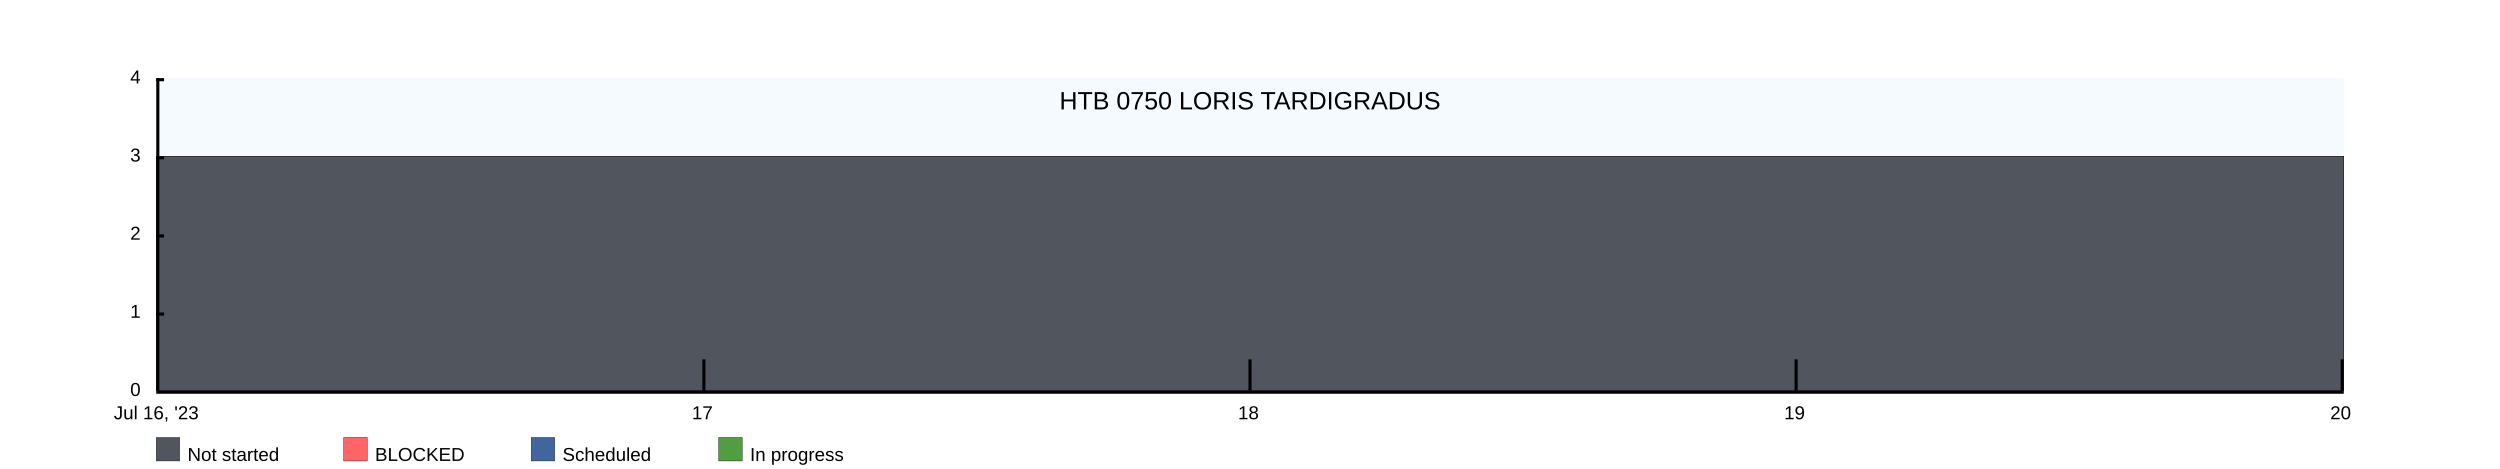
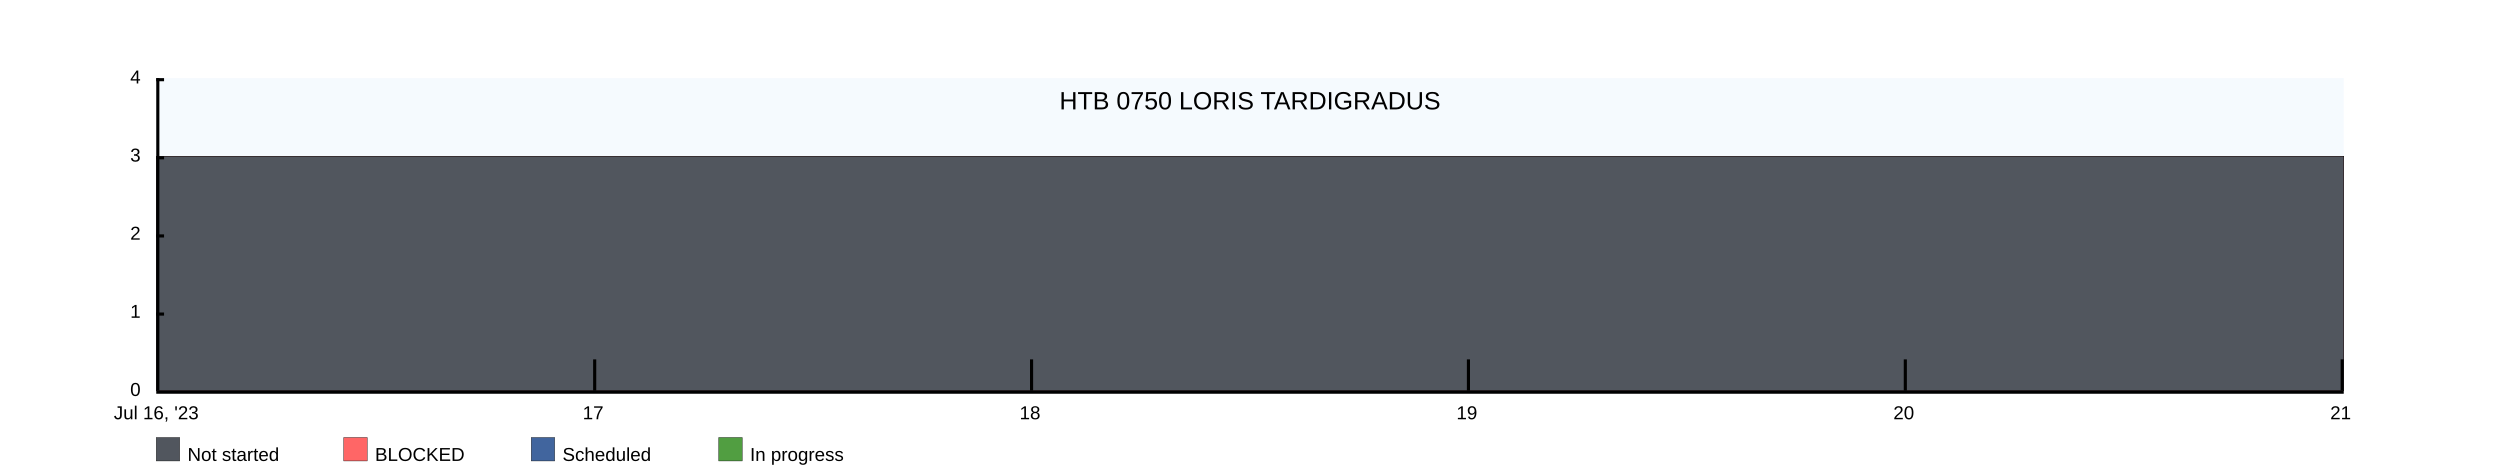
<svg xmlns="http://www.w3.org/2000/svg" width="1600" height="300">
  <rect x="100" y="50" width="1400" height="200" fill="rgba(221, 239, 250, .3)" />
  <clipPath id="theGraph">
    <rect x="100" y="50" width="1400" height="200" fill="black" />
  </clipPath>
  <rect x="100" y="280" width="15" height="15" fill="#51565E" stroke="black" stroke-width="0.25" />
  <text x="120" y="295" font-family="Arial" font-size="12" fill="black">Not started</text>
  <rect x="220" y="280" width="15" height="15" fill="#FF6666" stroke="black" stroke-width="0.25" />
  <text x="240" y="295" font-family="Arial" font-size="12" fill="black">BLOCKED</text>
  <rect x="340" y="280" width="15" height="15" fill="#41659E" stroke="black" stroke-width="0.25" />
  <text x="360" y="295" font-family="Arial" font-size="12" fill="black">Scheduled</text>
  <rect x="460" y="280" width="15" height="15" fill="#519E41" stroke="black" stroke-width="0.25" />
  <text x="480" y="295" font-family="Arial" font-size="12" fill="black">In progress</text>
-   <path d="M 100 100 M 100 100 C 100 100 450 100 450 100 C 450 100 800 100 800 100 C 800 100 1150 100 1150 100 C 1150 100 1500 100 1500 100 C 1500 100 1500 250 1500 250 C 1500 250 100 250 100 250 Z" fill="#519E41" stroke="black" stroke-width="0.25" />
-   <path d="M 100 100 M 100 100 C 100 100 450 100 450 100 C 450 100 800 100 800 100 C 800 100 1150 100 1150 100 C 1150 100 1500 100 1500 100 C 1500 100 1500 250 1500 250 C 1500 250 100 250 100 250 Z" fill="#41659E" stroke="black" stroke-width="0.25" />
-   <path d="M 100 100 M 100 100 C 100 100 450 100 450 100 C 450 100 800 100 800 100 C 800 100 1150 100 1150 100 C 1150 100 1500 100 1500 100 C 1500 100 1500 250 1500 250 C 1500 250 100 250 100 250 Z" fill="#FF6666" stroke="black" stroke-width="0.25" />
-   <path d="M 100 100 M 100 100 C 100 100 450 100 450 100 C 450 100 800 100 800 100 C 800 100 1150 100 1150 100 C 1150 100 1500 100 1500 100 C 1500 100 1500 250 1500 250 C 1500 250 100 250 100 250 Z" fill="#51565E" stroke="black" stroke-width="0.25" />
+   <path d="M 100 100 M 100 100 C 100 100 380 100 380 100 C 380 100 660 100 660 100 C 660 100 940 100 940 100 C 940 100 1220 100 1220 100 C 1220 100 1500 100 1500 100 C 1500 100 1500 250 1500 250 C 1500 250 100 250 100 250 Z" fill="#519E41" stroke="black" stroke-width="0.25" />
+   <path d="M 100 100 M 100 100 C 100 100 380 100 380 100 C 380 100 660 100 660 100 C 660 100 940 100 940 100 C 940 100 1220 100 1220 100 C 1220 100 1500 100 1500 100 C 1500 100 1500 250 1500 250 C 1500 250 100 250 100 250 Z" fill="#41659E" stroke="black" stroke-width="0.25" />
+   <path d="M 100 100 M 100 100 C 100 100 380 100 380 100 C 380 100 660 100 660 100 C 660 100 940 100 940 100 C 940 100 1220 100 1220 100 C 1220 100 1500 100 1500 100 C 1500 100 1500 250 1500 250 C 1500 250 100 250 100 250 Z" fill="#FF6666" stroke="black" stroke-width="0.25" />
+   <path d="M 100 100 M 100 100 C 100 100 380 100 380 100 C 380 100 660 100 660 100 C 660 100 940 100 940 100 C 940 100 1220 100 1220 100 C 1220 100 1500 100 1500 100 C 1500 100 1500 250 1500 250 C 1500 250 100 250 100 250 Z" fill="#51565E" stroke="black" stroke-width="0.25" />
  <text x="800" y="70" font-family="Arial" font-size="16" fill="black" text-anchor="middle" alignment-baseline="middle">HTB 0750 LORIS TARDIGRADUS</text>
  <rect x="100" y="250" width="1400" height="2" fill="black" />
  <rect x="100" y="50" width="5" height="2" fill="black" />
  <rect x="100" y="100" width="5" height="2" fill="black" />
  <rect x="100" y="150" width="5" height="2" fill="black" />
  <rect x="100" y="200" width="5" height="2" fill="black" />
  <text x="90" y="50" font-family="Arial" font-size="12" fill="black" text-anchor="end" dominant-baseline="middle">4</text>
  <text x="90" y="100" font-family="Arial" font-size="12" fill="black" text-anchor="end" dominant-baseline="middle">3</text>
  <text x="90" y="150" font-family="Arial" font-size="12" fill="black" text-anchor="end" dominant-baseline="middle">2</text>
  <text x="90" y="200" font-family="Arial" font-size="12" fill="black" text-anchor="end" dominant-baseline="middle">1</text>
  <text x="90" y="250" font-family="Arial" font-size="12" fill="black" text-anchor="end" dominant-baseline="middle">0</text>
  <text x="100" y="260" font-family="Arial" fill="black" text-anchor="middle" dominant-baseline="hanging">Jul 16, '23</text>
-   <text x="449.5" y="260" font-family="Arial" fill="black" text-anchor="middle" dominant-baseline="hanging">17</text>
-   <text x="799" y="260" font-family="Arial" fill="black" text-anchor="middle" dominant-baseline="hanging">18</text>
-   <text x="1148.5" y="260" font-family="Arial" fill="black" text-anchor="middle" dominant-baseline="hanging">19</text>
-   <text x="1498" y="260" font-family="Arial" fill="black" text-anchor="middle" dominant-baseline="hanging">20</text>
+   <text x="379.6" y="260" font-family="Arial" fill="black" text-anchor="middle" dominant-baseline="hanging">17</text>
+   <text x="659.2" y="260" font-family="Arial" fill="black" text-anchor="middle" dominant-baseline="hanging">18</text>
+   <text x="938.8" y="260" font-family="Arial" fill="black" text-anchor="middle" dominant-baseline="hanging">19</text>
+   <text x="1218.4" y="260" font-family="Arial" fill="black" text-anchor="middle" dominant-baseline="hanging">20</text>
+   <text x="1498" y="260" font-family="Arial" fill="black" text-anchor="middle" dominant-baseline="hanging">21</text>
  <rect x="100" y="50" width="2" height="200" fill="black" />
-   <rect x="449.5" y="230" width="2" height="20" fill="black" />
-   <rect x="799" y="230" width="2" height="20" fill="black" />
-   <rect x="1148.5" y="230" width="2" height="20" fill="black" />
+   <rect x="379.6" y="230" width="2" height="20" fill="black" />
+   <rect x="659.2" y="230" width="2" height="20" fill="black" />
+   <rect x="938.8" y="230" width="2" height="20" fill="black" />
+   <rect x="1218.4" y="230" width="2" height="20" fill="black" />
  <rect x="1498" y="230" width="2" height="20" fill="black" />
</svg>
